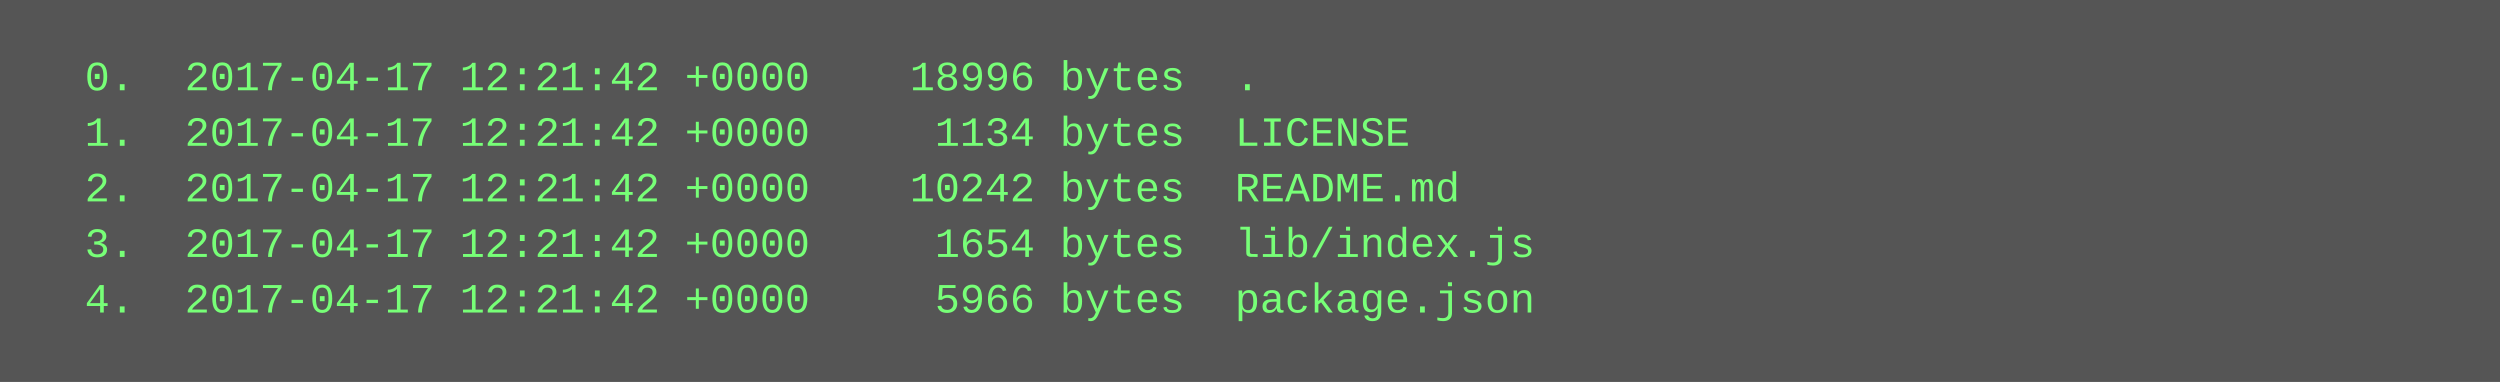
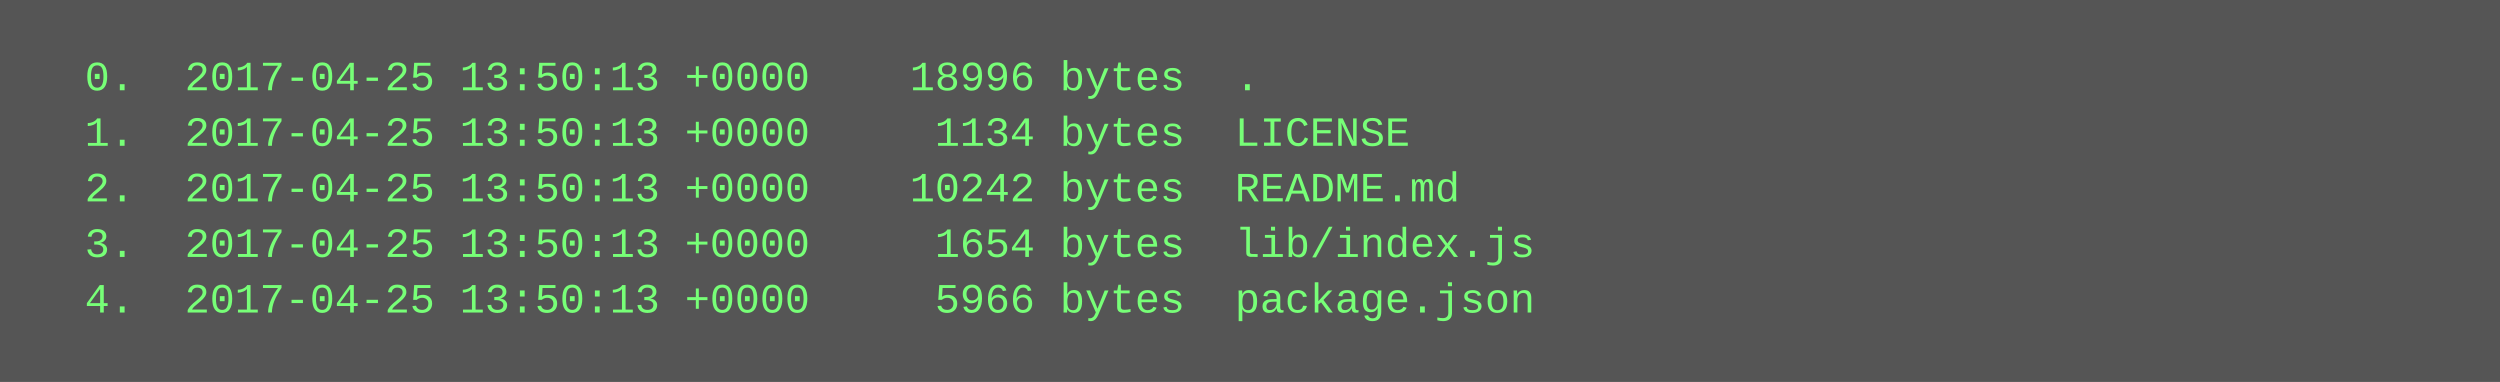
<svg xmlns="http://www.w3.org/2000/svg" height="110" width="720">
  <rect height="110" fill="#555" width="720" />
  <text fill="#7f7" font-family="Courier New" font-size="12" xml:space="preserve">
-     <tspan x="10" y="26">  0.  2017-04-17 12:21:42 +0000    18996 bytes  .</tspan>
-     <tspan x="10" y="42">  1.  2017-04-17 12:21:42 +0000     1134 bytes  LICENSE</tspan>
-     <tspan x="10" y="58">  2.  2017-04-17 12:21:42 +0000    10242 bytes  README.md</tspan>
-     <tspan x="10" y="74">  3.  2017-04-17 12:21:42 +0000     1654 bytes  lib/index.js</tspan>
-     <tspan x="10" y="90">  4.  2017-04-17 12:21:42 +0000     5966 bytes  package.json</tspan>
+     <tspan x="10" y="26">  0.  2017-04-25 13:50:13 +0000    18996 bytes  .</tspan>
+     <tspan x="10" y="42">  1.  2017-04-25 13:50:13 +0000     1134 bytes  LICENSE</tspan>
+     <tspan x="10" y="58">  2.  2017-04-25 13:50:13 +0000    10242 bytes  README.md</tspan>
+     <tspan x="10" y="74">  3.  2017-04-25 13:50:13 +0000     1654 bytes  lib/index.js</tspan>
+     <tspan x="10" y="90">  4.  2017-04-25 13:50:13 +0000     5966 bytes  package.json</tspan>
  </text>
</svg>
